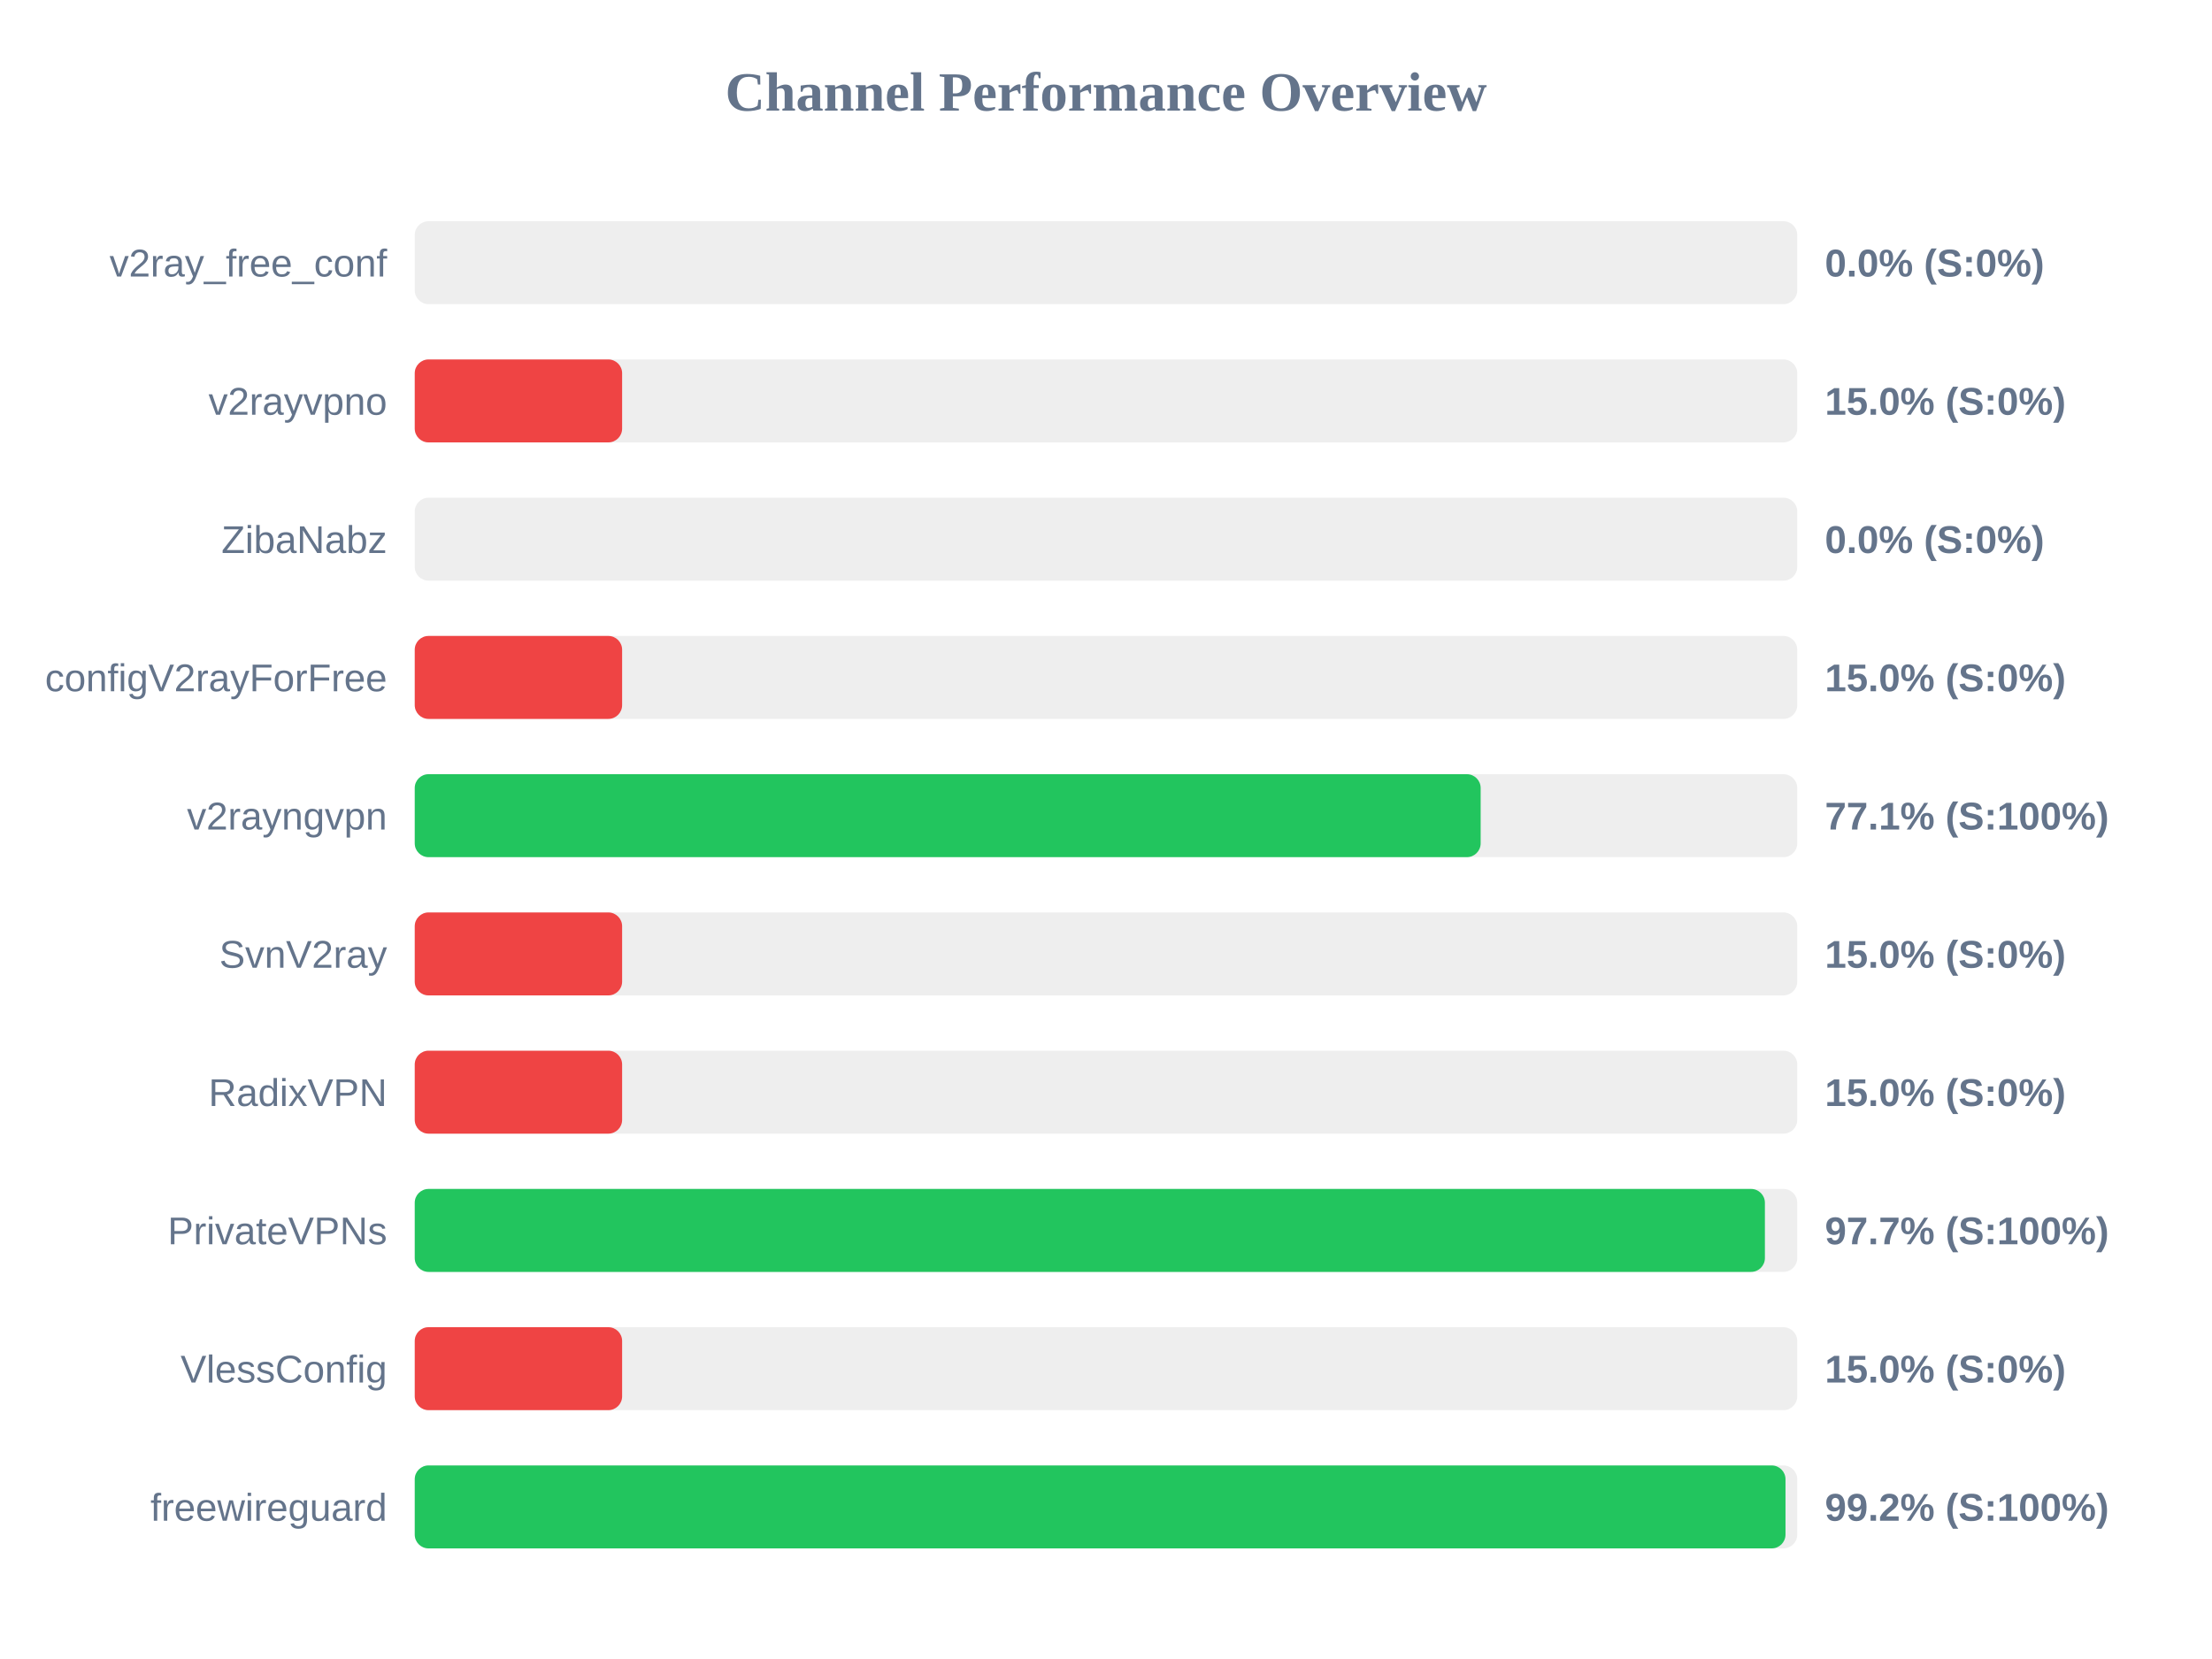
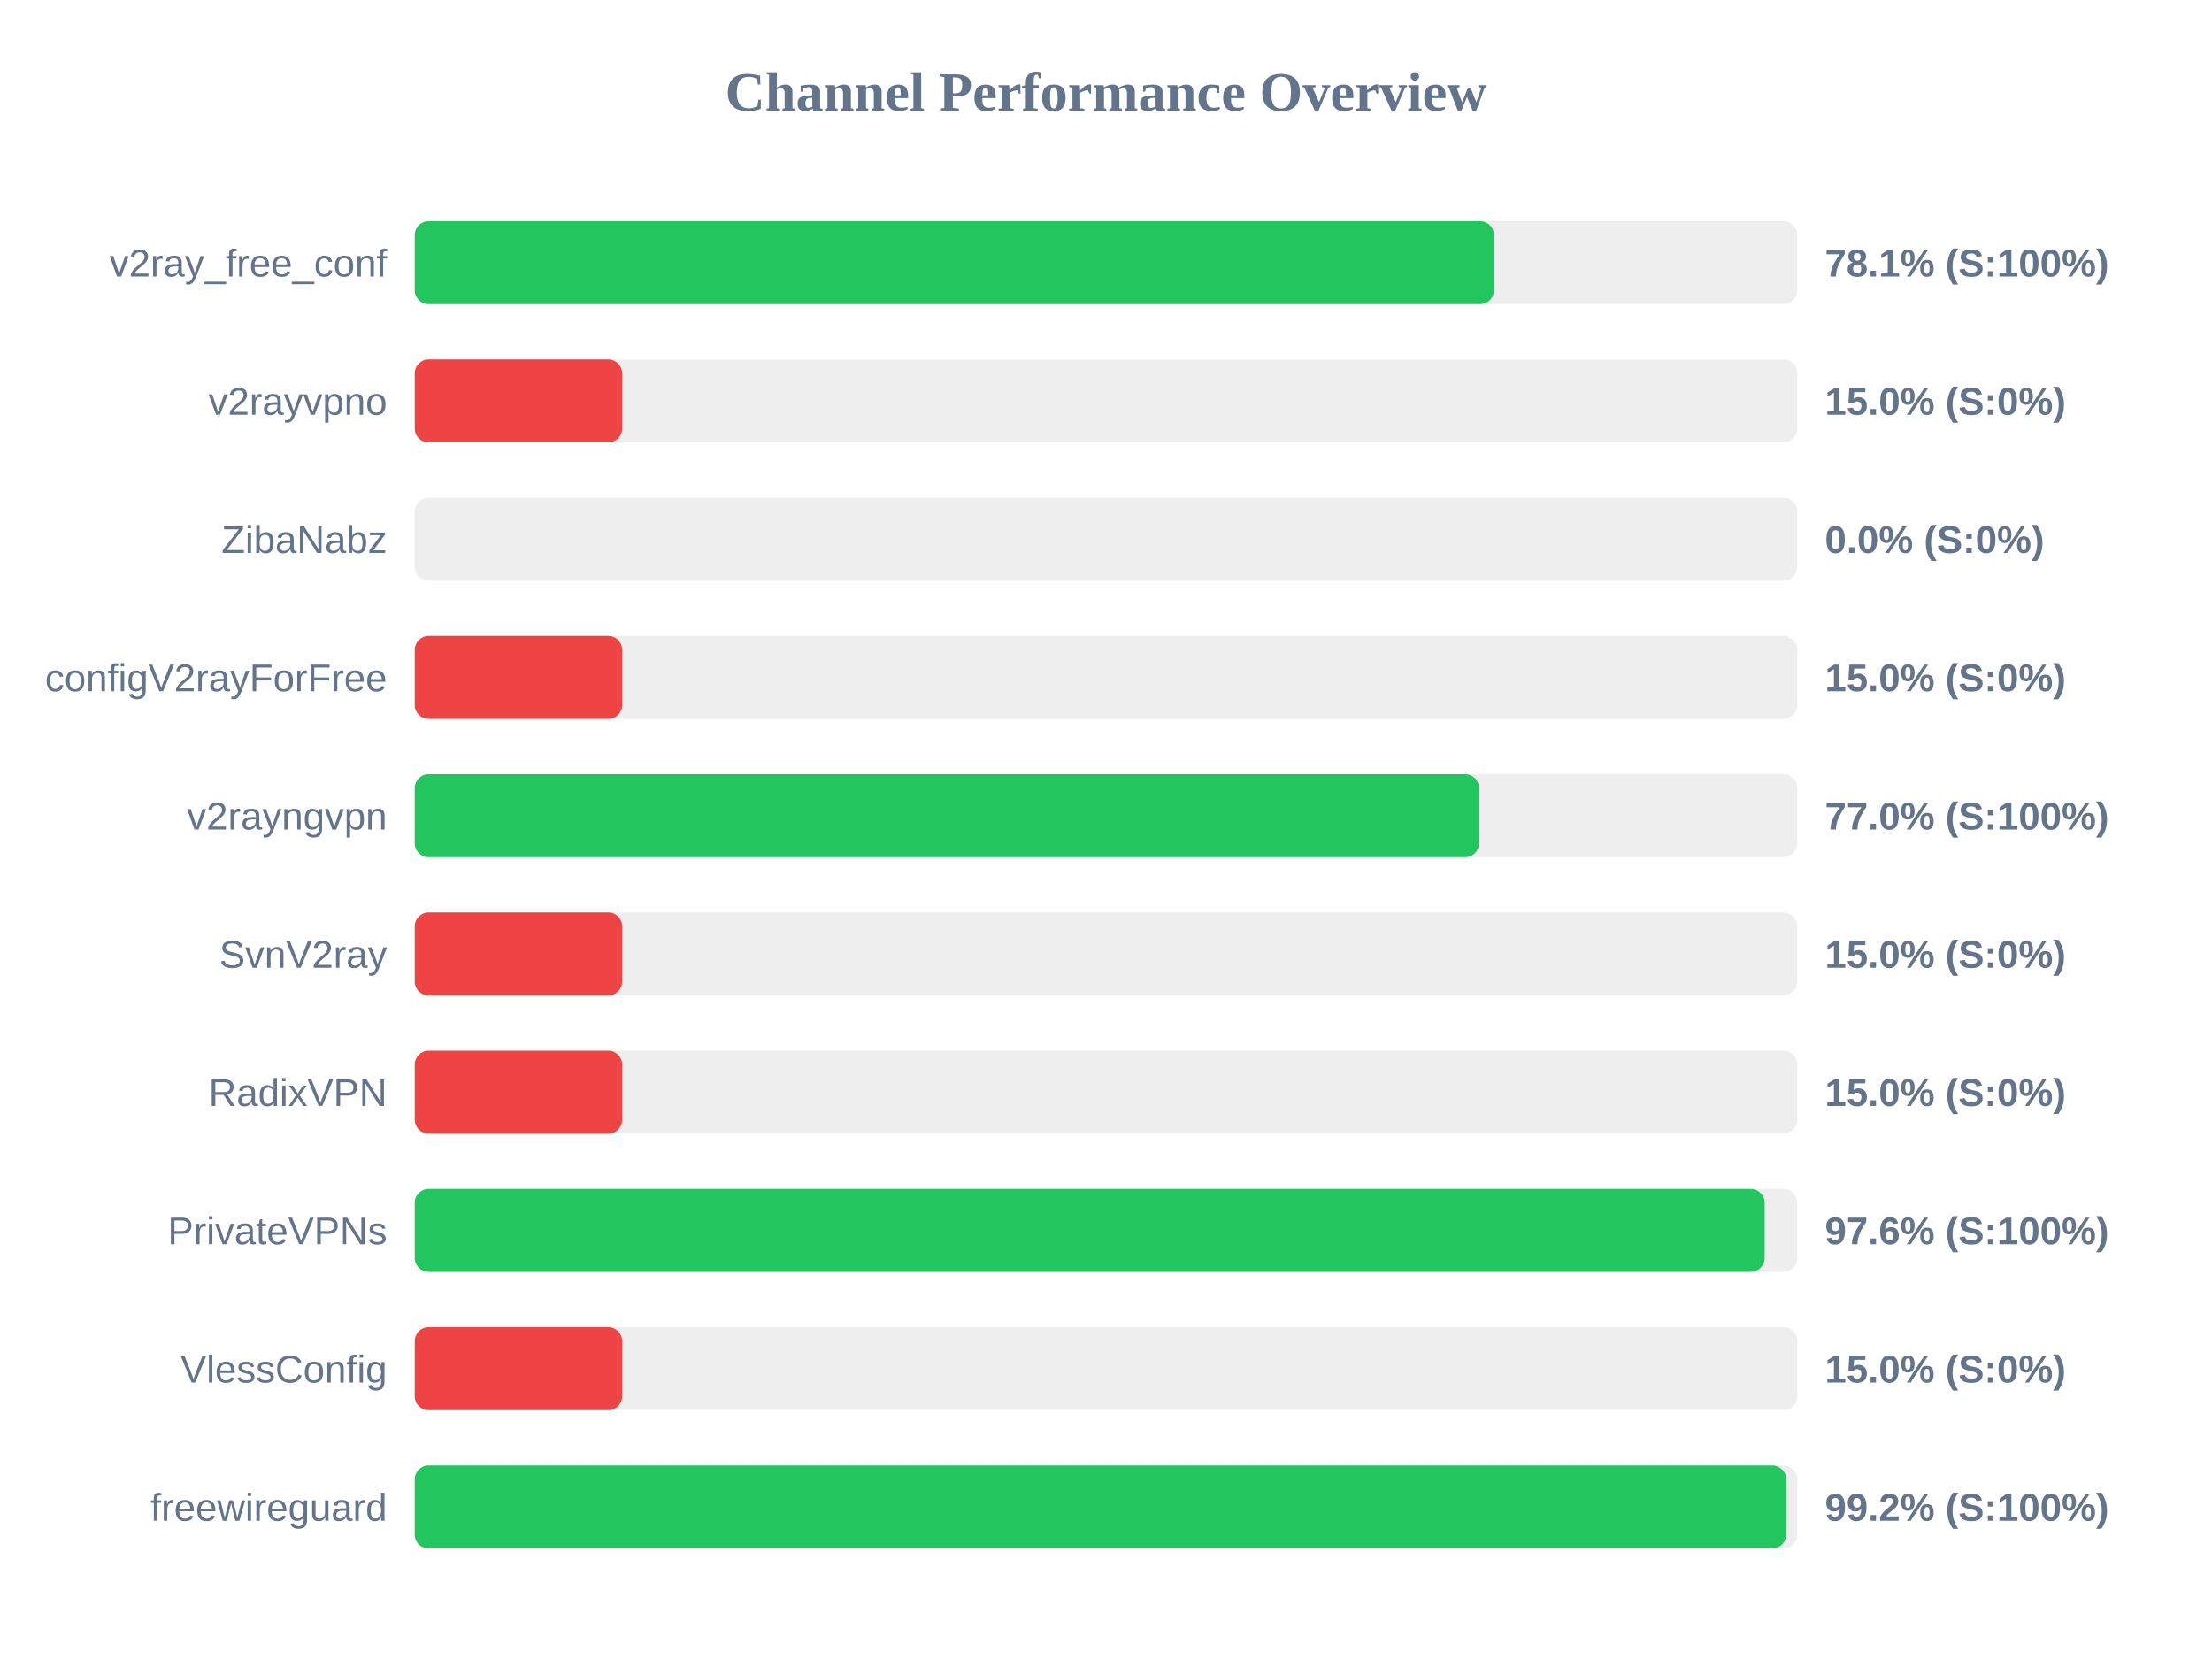
<svg xmlns="http://www.w3.org/2000/svg" width="800" height="600" version="1.1">
  <style>
        .row { font: 14px Arial; fill: #64748b; }
        .score { font: bold 14px Arial; fill: #64748b; }
    </style>
  <text x="400" y="40" text-anchor="middle" font-size="20px" font-weight="bold" fill="#64748b">Channel Performance Overview</text>
  <rect x="150" y="80" width="500" height="30" fill="#eee" rx="5" />
-   <rect x="150" y="80" width="0.0" height="30" fill="#ef4444" rx="5" />
+   <rect x="150" y="80" width="390.3" height="30" fill="#22c55e" rx="5" />
  <text x="140" y="100" text-anchor="end" class="row">v2ray_free_conf</text>
-   <text x="660" y="100" text-anchor="start" class="score">0.0% (S:0%)</text>
+   <text x="660" y="100" text-anchor="start" class="score">78.1% (S:100%)</text>
  <rect x="150" y="130" width="500" height="30" fill="#eee" rx="5" />
  <rect x="150" y="130" width="75.0" height="30" fill="#ef4444" rx="5" />
  <text x="140" y="150" text-anchor="end" class="row">v2rayvpno</text>
  <text x="660" y="150" text-anchor="start" class="score">15.0% (S:0%)</text>
  <rect x="150" y="180" width="500" height="30" fill="#eee" rx="5" />
  <rect x="150" y="180" width="0.0" height="30" fill="#ef4444" rx="5" />
  <text x="140" y="200" text-anchor="end" class="row">ZibaNabz</text>
  <text x="660" y="200" text-anchor="start" class="score">0.0% (S:0%)</text>
  <rect x="150" y="230" width="500" height="30" fill="#eee" rx="5" />
  <rect x="150" y="230" width="75.0" height="30" fill="#ef4444" rx="5" />
  <text x="140" y="250" text-anchor="end" class="row">configV2rayForFree</text>
  <text x="660" y="250" text-anchor="start" class="score">15.0% (S:0%)</text>
  <rect x="150" y="280" width="500" height="30" fill="#eee" rx="5" />
-   <rect x="150" y="280" width="385.5" height="30" fill="#22c55e" rx="5" />
+   <rect x="150" y="280" width="384.9" height="30" fill="#22c55e" rx="5" />
  <text x="140" y="300" text-anchor="end" class="row">v2rayngvpn</text>
-   <text x="660" y="300" text-anchor="start" class="score">77.1% (S:100%)</text>
+   <text x="660" y="300" text-anchor="start" class="score">77.0% (S:100%)</text>
  <rect x="150" y="330" width="500" height="30" fill="#eee" rx="5" />
  <rect x="150" y="330" width="75.0" height="30" fill="#ef4444" rx="5" />
  <text x="140" y="350" text-anchor="end" class="row">SvnV2ray</text>
  <text x="660" y="350" text-anchor="start" class="score">15.0% (S:0%)</text>
  <rect x="150" y="380" width="500" height="30" fill="#eee" rx="5" />
  <rect x="150" y="380" width="75.0" height="30" fill="#ef4444" rx="5" />
  <text x="140" y="400" text-anchor="end" class="row">RadixVPN</text>
  <text x="660" y="400" text-anchor="start" class="score">15.0% (S:0%)</text>
  <rect x="150" y="430" width="500" height="30" fill="#eee" rx="5" />
-   <rect x="150" y="430" width="488.3" height="30" fill="#22c55e" rx="5" />
+   <rect x="150" y="430" width="488.2" height="30" fill="#22c55e" rx="5" />
  <text x="140" y="450" text-anchor="end" class="row">PrivateVPNs</text>
-   <text x="660" y="450" text-anchor="start" class="score">97.7% (S:100%)</text>
+   <text x="660" y="450" text-anchor="start" class="score">97.6% (S:100%)</text>
  <rect x="150" y="480" width="500" height="30" fill="#eee" rx="5" />
  <rect x="150" y="480" width="75.0" height="30" fill="#ef4444" rx="5" />
  <text x="140" y="500" text-anchor="end" class="row">VlessConfig</text>
  <text x="660" y="500" text-anchor="start" class="score">15.0% (S:0%)</text>
  <rect x="150" y="530" width="500" height="30" fill="#eee" rx="5" />
-   <rect x="150" y="530" width="495.75" height="30" fill="#22c55e" rx="5" />
+   <rect x="150" y="530" width="496.0" height="30" fill="#22c55e" rx="5" />
  <text x="140" y="550" text-anchor="end" class="row">freewireguard</text>
  <text x="660" y="550" text-anchor="start" class="score">99.2% (S:100%)</text>
</svg>
